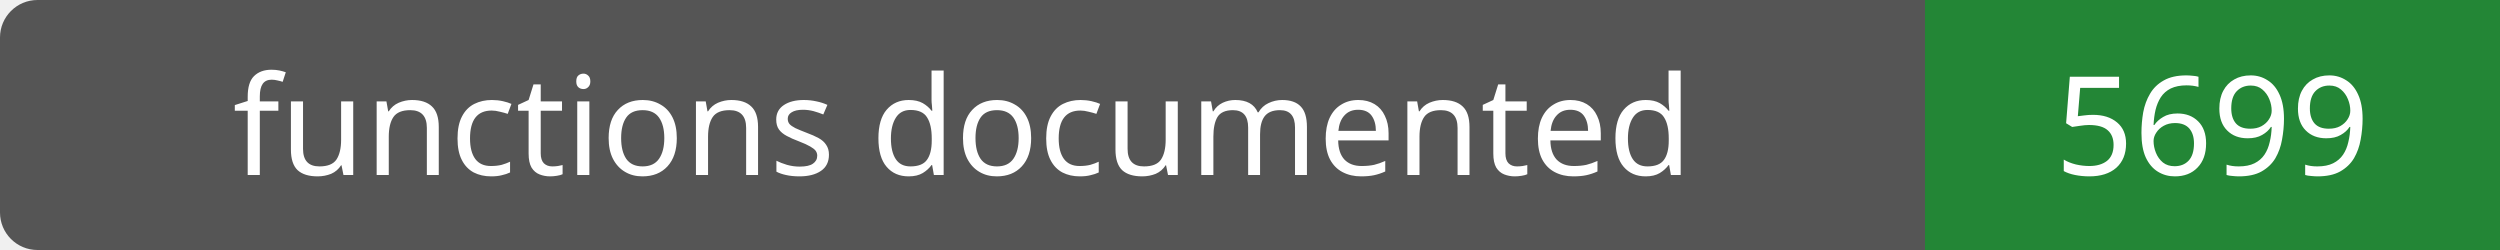
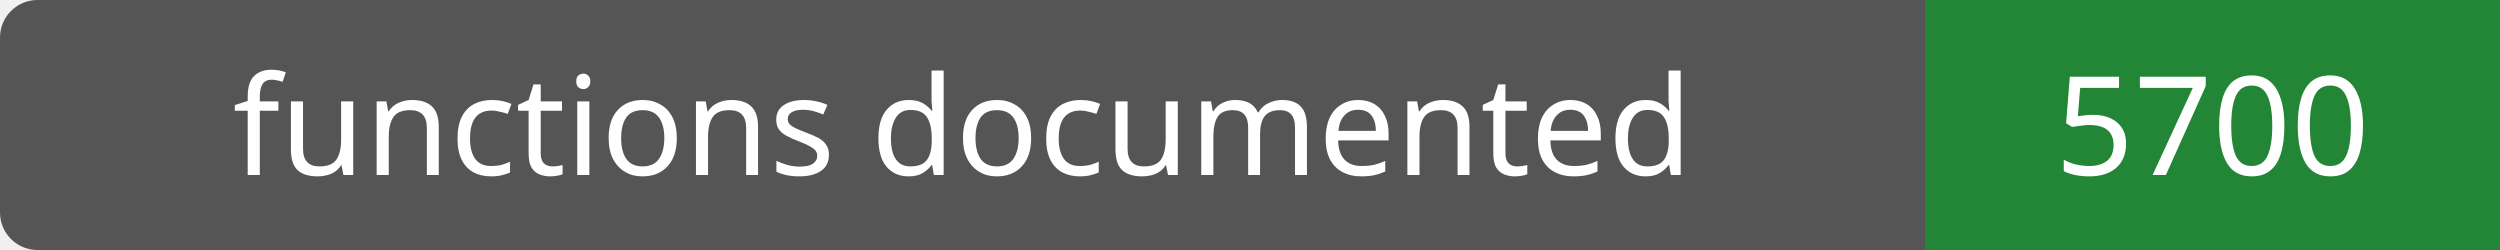
- <svg xmlns="http://www.w3.org/2000/svg" width="200" height="20" role="img" aria-label="functions documented: 5699">
+ <svg xmlns="http://www.w3.org/2000/svg" width="200" height="20" role="img" aria-label="functions documented: 5700">
  <rect width="200" height="20" rx="3" fill="#555" />
  <path fill="#238636" d="M154 0h46v20H154z" />
  <g fill="#fff" text-anchor="middle" font-family="Verdana,sans-serif" font-size="11">
    <text x="77.0" y="14">functions documented</text>
-     <text x="177.0" y="14">5699</text>
+     <text x="177.0" y="14">5700</text>
  </g>
</svg>
